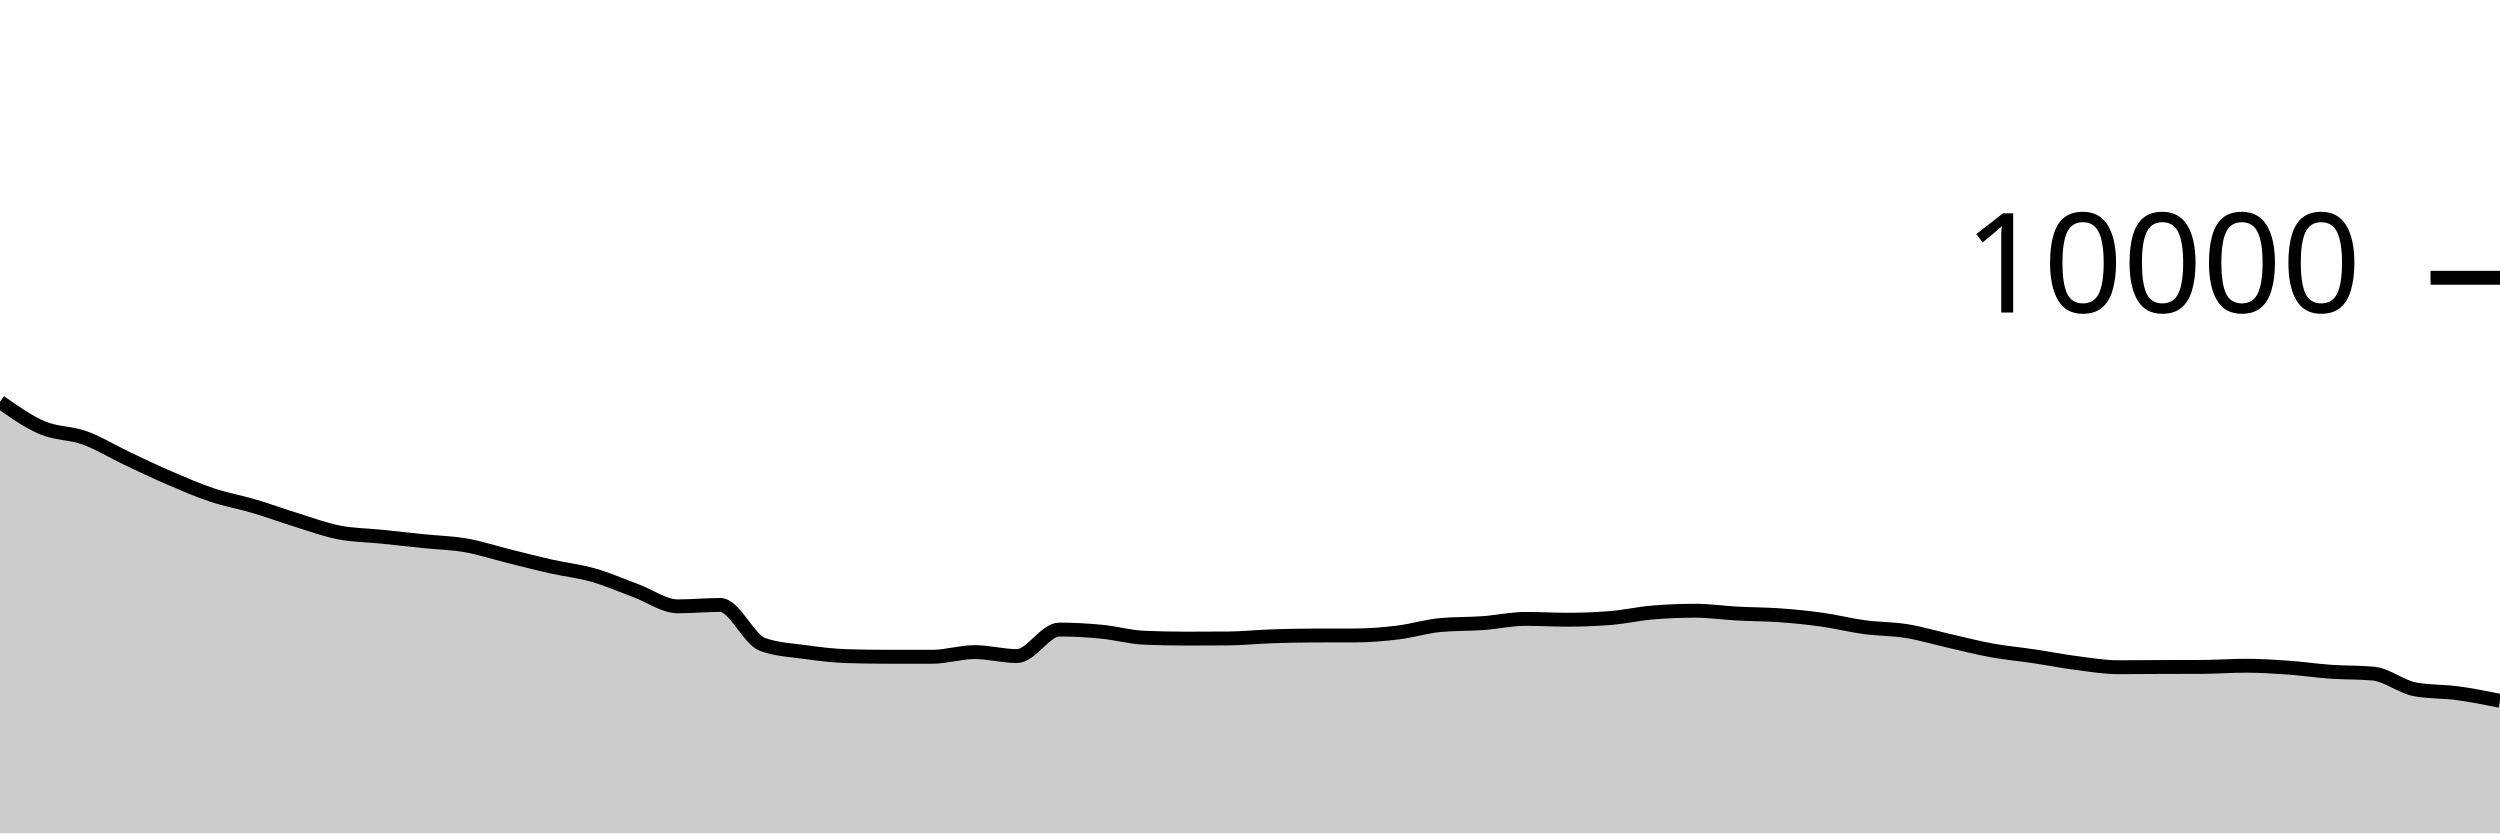
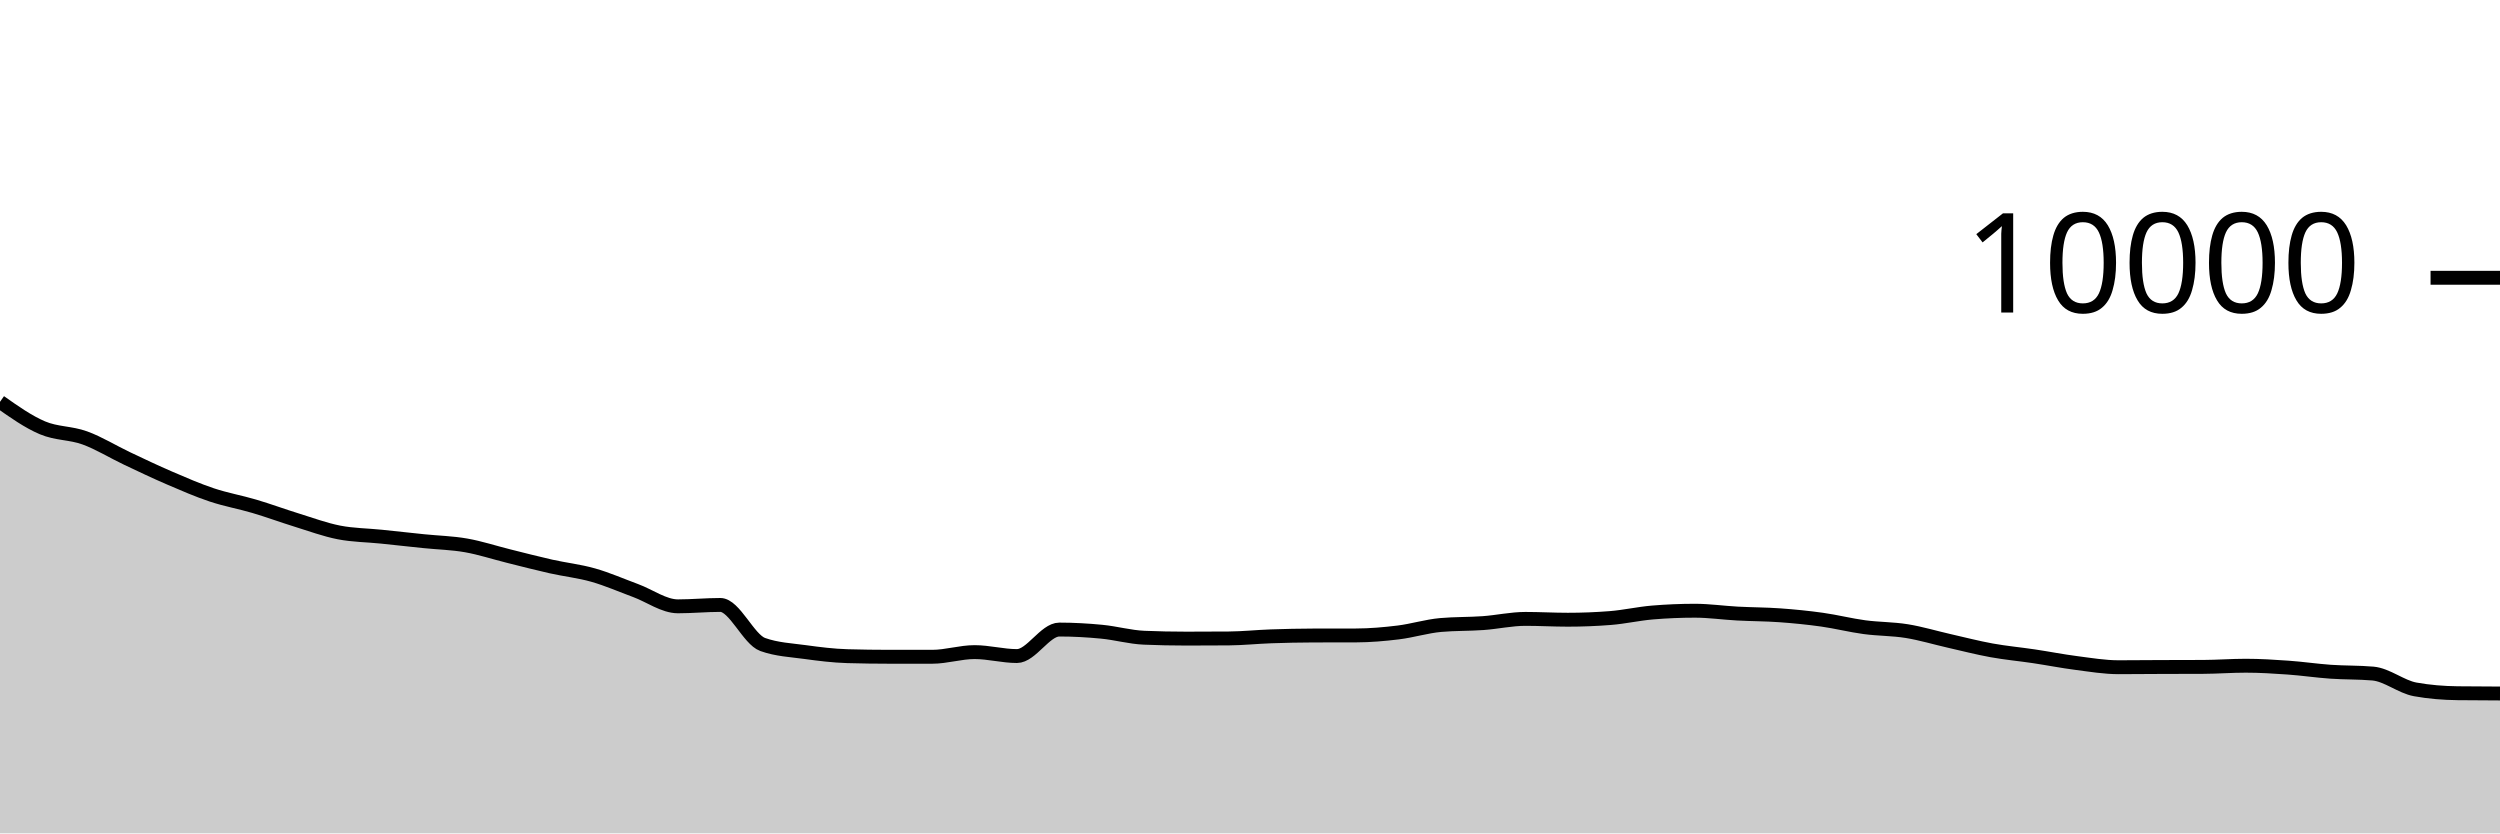
<svg xmlns="http://www.w3.org/2000/svg" viewBox="0 0 180 60">
  <g transform="translate(0,20)">
-     <path class="area" fill="rgba(0, 0, 0, 0.2)" d="M0,8.932C1.017,9.65,2.034,10.367,3.051,10.8C4.068,11.233,5.085,11.159,6.102,11.528C7.119,11.897,8.136,12.531,9.153,13.012C10.169,13.493,11.186,13.979,12.203,14.416C13.22,14.853,14.237,15.297,15.254,15.636C16.271,15.975,17.288,16.151,18.305,16.452C19.322,16.753,20.339,17.13,21.356,17.444C22.373,17.758,23.39,18.137,24.407,18.336C25.424,18.535,26.441,18.535,27.458,18.64C28.475,18.745,29.492,18.859,30.508,18.964C31.525,19.069,32.542,19.089,33.559,19.268C34.576,19.447,35.593,19.783,36.61,20.036C37.627,20.289,38.644,20.555,39.661,20.784C40.678,21.013,41.695,21.119,42.712,21.408C43.729,21.697,44.746,22.145,45.763,22.52C46.78,22.895,47.797,23.656,48.814,23.656C49.831,23.656,50.847,23.556,51.864,23.556C52.881,23.556,53.898,26.041,54.915,26.404C55.932,26.767,56.949,26.808,57.966,26.948C58.983,27.088,60,27.215,61.017,27.244C62.034,27.273,63.051,27.288,64.068,27.288C65.085,27.288,66.102,27.288,67.119,27.288C68.136,27.288,69.153,26.952,70.169,26.952C71.186,26.952,72.203,27.236,73.22,27.236C74.237,27.236,75.254,25.328,76.271,25.328C77.288,25.328,78.305,25.386,79.322,25.484C80.339,25.582,81.356,25.873,82.373,25.916C83.39,25.959,84.407,25.98,85.424,25.98C86.441,25.98,87.458,25.976,88.475,25.968C89.492,25.96,90.508,25.851,91.525,25.816C92.542,25.781,93.559,25.759,94.576,25.756C95.593,25.753,96.61,25.755,97.627,25.752C98.644,25.749,99.661,25.661,100.678,25.536C101.695,25.411,102.712,25.091,103.729,25C104.746,24.909,105.763,24.937,106.78,24.864C107.797,24.791,108.814,24.56,109.831,24.56C110.847,24.56,111.864,24.62,112.881,24.62C113.898,24.62,114.915,24.58,115.932,24.5C116.949,24.42,117.966,24.185,118.983,24.1C120,24.015,121.017,23.972,122.034,23.972C123.051,23.972,124.068,24.121,125.085,24.176C126.102,24.231,127.119,24.227,128.136,24.3C129.153,24.373,130.169,24.473,131.186,24.616C132.203,24.759,133.22,25.019,134.237,25.156C135.254,25.293,136.271,25.275,137.288,25.44C138.305,25.605,139.322,25.913,140.339,26.144C141.356,26.375,142.373,26.639,143.39,26.824C144.407,27.009,145.424,27.1,146.441,27.252C147.458,27.404,148.475,27.605,149.492,27.736C150.508,27.867,151.525,28.04,152.542,28.04C153.559,28.04,154.576,28.028,155.593,28.024C156.61,28.02,157.627,28.021,158.644,28.016C159.661,28.011,160.678,27.932,161.695,27.932C162.712,27.932,163.729,27.996,164.746,28.068C165.763,28.14,166.78,28.293,167.797,28.364C168.814,28.435,169.831,28.408,170.847,28.496C171.864,28.584,172.881,29.452,173.898,29.636C174.915,29.82,175.932,29.775,176.949,29.912C177.966,30.049,178.983,30.255,180,30.46L180,40C178.983,40,177.966,40,176.949,40C175.932,40,174.915,40,173.898,40C172.881,40,171.864,40,170.847,40C169.831,40,168.814,40,167.797,40C166.78,40,165.763,40,164.746,40C163.729,40,162.712,40,161.695,40C160.678,40,159.661,40,158.644,40C157.627,40,156.61,40,155.593,40C154.576,40,153.559,40,152.542,40C151.525,40,150.508,40,149.492,40C148.475,40,147.458,40,146.441,40C145.424,40,144.407,40,143.39,40C142.373,40,141.356,40,140.339,40C139.322,40,138.305,40,137.288,40C136.271,40,135.254,40,134.237,40C133.22,40,132.203,40,131.186,40C130.169,40,129.153,40,128.136,40C127.119,40,126.102,40,125.085,40C124.068,40,123.051,40,122.034,40C121.017,40,120,40,118.983,40C117.966,40,116.949,40,115.932,40C114.915,40,113.898,40,112.881,40C111.864,40,110.847,40,109.831,40C108.814,40,107.797,40,106.78,40C105.763,40,104.746,40,103.729,40C102.712,40,101.695,40,100.678,40C99.661,40,98.644,40,97.627,40C96.61,40,95.593,40,94.576,40C93.559,40,92.542,40,91.525,40C90.508,40,89.492,40,88.475,40C87.458,40,86.441,40,85.424,40C84.407,40,83.39,40,82.373,40C81.356,40,80.339,40,79.322,40C78.305,40,77.288,40,76.271,40C75.254,40,74.237,40,73.22,40C72.203,40,71.186,40,70.169,40C69.153,40,68.136,40,67.119,40C66.102,40,65.085,40,64.068,40C63.051,40,62.034,40,61.017,40C60,40,58.983,40,57.966,40C56.949,40,55.932,40,54.915,40C53.898,40,52.881,40,51.864,40C50.847,40,49.831,40,48.814,40C47.797,40,46.78,40,45.763,40C44.746,40,43.729,40,42.712,40C41.695,40,40.678,40,39.661,40C38.644,40,37.627,40,36.61,40C35.593,40,34.576,40,33.559,40C32.542,40,31.525,40,30.508,40C29.492,40,28.475,40,27.458,40C26.441,40,25.424,40,24.407,40C23.39,40,22.373,40,21.356,40C20.339,40,19.322,40,18.305,40C17.288,40,16.271,40,15.254,40C14.237,40,13.22,40,12.203,40C11.186,40,10.169,40,9.153,40C8.136,40,7.119,40,6.102,40C5.085,40,4.068,40,3.051,40C2.034,40,1.017,40,0,40Z" />
-     <path class="line" stroke="black" fill="none" d="M0,8.932C1.017,9.65,2.034,10.367,3.051,10.8C4.068,11.233,5.085,11.159,6.102,11.528C7.119,11.897,8.136,12.531,9.153,13.012C10.169,13.493,11.186,13.979,12.203,14.416C13.22,14.853,14.237,15.297,15.254,15.636C16.271,15.975,17.288,16.151,18.305,16.452C19.322,16.753,20.339,17.13,21.356,17.444C22.373,17.758,23.39,18.137,24.407,18.336C25.424,18.535,26.441,18.535,27.458,18.64C28.475,18.745,29.492,18.859,30.508,18.964C31.525,19.069,32.542,19.089,33.559,19.268C34.576,19.447,35.593,19.783,36.61,20.036C37.627,20.289,38.644,20.555,39.661,20.784C40.678,21.013,41.695,21.119,42.712,21.408C43.729,21.697,44.746,22.145,45.763,22.52C46.78,22.895,47.797,23.656,48.814,23.656C49.831,23.656,50.847,23.556,51.864,23.556C52.881,23.556,53.898,26.041,54.915,26.404C55.932,26.767,56.949,26.808,57.966,26.948C58.983,27.088,60,27.215,61.017,27.244C62.034,27.273,63.051,27.288,64.068,27.288C65.085,27.288,66.102,27.288,67.119,27.288C68.136,27.288,69.153,26.952,70.169,26.952C71.186,26.952,72.203,27.236,73.22,27.236C74.237,27.236,75.254,25.328,76.271,25.328C77.288,25.328,78.305,25.386,79.322,25.484C80.339,25.582,81.356,25.873,82.373,25.916C83.39,25.959,84.407,25.98,85.424,25.98C86.441,25.98,87.458,25.976,88.475,25.968C89.492,25.96,90.508,25.851,91.525,25.816C92.542,25.781,93.559,25.759,94.576,25.756C95.593,25.753,96.61,25.755,97.627,25.752C98.644,25.749,99.661,25.661,100.678,25.536C101.695,25.411,102.712,25.091,103.729,25C104.746,24.909,105.763,24.937,106.78,24.864C107.797,24.791,108.814,24.56,109.831,24.56C110.847,24.56,111.864,24.62,112.881,24.62C113.898,24.62,114.915,24.58,115.932,24.5C116.949,24.42,117.966,24.185,118.983,24.1C120,24.015,121.017,23.972,122.034,23.972C123.051,23.972,124.068,24.121,125.085,24.176C126.102,24.231,127.119,24.227,128.136,24.3C129.153,24.373,130.169,24.473,131.186,24.616C132.203,24.759,133.22,25.019,134.237,25.156C135.254,25.293,136.271,25.275,137.288,25.44C138.305,25.605,139.322,25.913,140.339,26.144C141.356,26.375,142.373,26.639,143.39,26.824C144.407,27.009,145.424,27.1,146.441,27.252C147.458,27.404,148.475,27.605,149.492,27.736C150.508,27.867,151.525,28.04,152.542,28.04C153.559,28.04,154.576,28.028,155.593,28.024C156.61,28.02,157.627,28.021,158.644,28.016C159.661,28.011,160.678,27.932,161.695,27.932C162.712,27.932,163.729,27.996,164.746,28.068C165.763,28.14,166.78,28.293,167.797,28.364C168.814,28.435,169.831,28.408,170.847,28.496C171.864,28.584,172.881,29.452,173.898,29.636C174.915,29.82,175.932,29.775,176.949,29.912C177.966,30.049,178.983,30.255,180,30.46" />
+     <path class="area" fill="rgba(0, 0, 0, 0.2)" d="M0,8.932C1.017,9.65,2.034,10.367,3.051,10.8C4.068,11.233,5.085,11.159,6.102,11.528C7.119,11.897,8.136,12.531,9.153,13.012C10.169,13.493,11.186,13.979,12.203,14.416C13.22,14.853,14.237,15.297,15.254,15.636C16.271,15.975,17.288,16.151,18.305,16.452C19.322,16.753,20.339,17.13,21.356,17.444C22.373,17.758,23.39,18.137,24.407,18.336C25.424,18.535,26.441,18.535,27.458,18.64C28.475,18.745,29.492,18.859,30.508,18.964C31.525,19.069,32.542,19.089,33.559,19.268C34.576,19.447,35.593,19.783,36.61,20.036C37.627,20.289,38.644,20.555,39.661,20.784C40.678,21.013,41.695,21.119,42.712,21.408C43.729,21.697,44.746,22.145,45.763,22.52C46.78,22.895,47.797,23.656,48.814,23.656C49.831,23.656,50.847,23.556,51.864,23.556C52.881,23.556,53.898,26.041,54.915,26.404C55.932,26.767,56.949,26.808,57.966,26.948C58.983,27.088,60,27.215,61.017,27.244C62.034,27.273,63.051,27.288,64.068,27.288C65.085,27.288,66.102,27.288,67.119,27.288C68.136,27.288,69.153,26.952,70.169,26.952C71.186,26.952,72.203,27.236,73.22,27.236C74.237,27.236,75.254,25.328,76.271,25.328C77.288,25.328,78.305,25.386,79.322,25.484C80.339,25.582,81.356,25.873,82.373,25.916C83.39,25.959,84.407,25.98,85.424,25.98C86.441,25.98,87.458,25.976,88.475,25.968C89.492,25.96,90.508,25.851,91.525,25.816C92.542,25.781,93.559,25.759,94.576,25.756C95.593,25.753,96.61,25.755,97.627,25.752C98.644,25.749,99.661,25.661,100.678,25.536C101.695,25.411,102.712,25.091,103.729,25C104.746,24.909,105.763,24.937,106.78,24.864C107.797,24.791,108.814,24.56,109.831,24.56C110.847,24.56,111.864,24.62,112.881,24.62C113.898,24.62,114.915,24.58,115.932,24.5C116.949,24.42,117.966,24.185,118.983,24.1C120,24.015,121.017,23.972,122.034,23.972C123.051,23.972,124.068,24.121,125.085,24.176C126.102,24.231,127.119,24.227,128.136,24.3C129.153,24.373,130.169,24.473,131.186,24.616C132.203,24.759,133.22,25.019,134.237,25.156C135.254,25.293,136.271,25.275,137.288,25.44C138.305,25.605,139.322,25.913,140.339,26.144C141.356,26.375,142.373,26.639,143.39,26.824C144.407,27.009,145.424,27.1,146.441,27.252C147.458,27.404,148.475,27.605,149.492,27.736C150.508,27.867,151.525,28.04,152.542,28.04C153.559,28.04,154.576,28.028,155.593,28.024C156.61,28.02,157.627,28.021,158.644,28.016C159.661,28.011,160.678,27.932,161.695,27.932C162.712,27.932,163.729,27.996,164.746,28.068C165.763,28.14,166.78,28.293,167.797,28.364C168.814,28.435,169.831,28.408,170.847,28.496C171.864,28.584,172.881,29.452,173.898,29.636C174.915,29.82,175.932,29.899,176.949,29.912C177.966,29.925,178.983,29.929,180,29.932L180,40C178.983,40,177.966,40,176.949,40C175.932,40,174.915,40,173.898,40C172.881,40,171.864,40,170.847,40C169.831,40,168.814,40,167.797,40C166.78,40,165.763,40,164.746,40C163.729,40,162.712,40,161.695,40C160.678,40,159.661,40,158.644,40C157.627,40,156.61,40,155.593,40C154.576,40,153.559,40,152.542,40C151.525,40,150.508,40,149.492,40C148.475,40,147.458,40,146.441,40C145.424,40,144.407,40,143.39,40C142.373,40,141.356,40,140.339,40C139.322,40,138.305,40,137.288,40C136.271,40,135.254,40,134.237,40C133.22,40,132.203,40,131.186,40C130.169,40,129.153,40,128.136,40C127.119,40,126.102,40,125.085,40C124.068,40,123.051,40,122.034,40C121.017,40,120,40,118.983,40C117.966,40,116.949,40,115.932,40C114.915,40,113.898,40,112.881,40C111.864,40,110.847,40,109.831,40C108.814,40,107.797,40,106.78,40C105.763,40,104.746,40,103.729,40C102.712,40,101.695,40,100.678,40C99.661,40,98.644,40,97.627,40C96.61,40,95.593,40,94.576,40C93.559,40,92.542,40,91.525,40C90.508,40,89.492,40,88.475,40C87.458,40,86.441,40,85.424,40C84.407,40,83.39,40,82.373,40C81.356,40,80.339,40,79.322,40C78.305,40,77.288,40,76.271,40C75.254,40,74.237,40,73.22,40C72.203,40,71.186,40,70.169,40C69.153,40,68.136,40,67.119,40C66.102,40,65.085,40,64.068,40C63.051,40,62.034,40,61.017,40C60,40,58.983,40,57.966,40C56.949,40,55.932,40,54.915,40C53.898,40,52.881,40,51.864,40C50.847,40,49.831,40,48.814,40C47.797,40,46.78,40,45.763,40C44.746,40,43.729,40,42.712,40C41.695,40,40.678,40,39.661,40C38.644,40,37.627,40,36.61,40C35.593,40,34.576,40,33.559,40C32.542,40,31.525,40,30.508,40C29.492,40,28.475,40,27.458,40C26.441,40,25.424,40,24.407,40C23.39,40,22.373,40,21.356,40C20.339,40,19.322,40,18.305,40C17.288,40,16.271,40,15.254,40C14.237,40,13.22,40,12.203,40C11.186,40,10.169,40,9.153,40C8.136,40,7.119,40,6.102,40C5.085,40,4.068,40,3.051,40C2.034,40,1.017,40,0,40Z" />
+     <path class="line" stroke="black" fill="none" d="M0,8.932C1.017,9.65,2.034,10.367,3.051,10.8C4.068,11.233,5.085,11.159,6.102,11.528C7.119,11.897,8.136,12.531,9.153,13.012C10.169,13.493,11.186,13.979,12.203,14.416C13.22,14.853,14.237,15.297,15.254,15.636C16.271,15.975,17.288,16.151,18.305,16.452C19.322,16.753,20.339,17.13,21.356,17.444C22.373,17.758,23.39,18.137,24.407,18.336C25.424,18.535,26.441,18.535,27.458,18.64C28.475,18.745,29.492,18.859,30.508,18.964C31.525,19.069,32.542,19.089,33.559,19.268C34.576,19.447,35.593,19.783,36.61,20.036C37.627,20.289,38.644,20.555,39.661,20.784C40.678,21.013,41.695,21.119,42.712,21.408C43.729,21.697,44.746,22.145,45.763,22.52C46.78,22.895,47.797,23.656,48.814,23.656C49.831,23.656,50.847,23.556,51.864,23.556C52.881,23.556,53.898,26.041,54.915,26.404C55.932,26.767,56.949,26.808,57.966,26.948C58.983,27.088,60,27.215,61.017,27.244C62.034,27.273,63.051,27.288,64.068,27.288C65.085,27.288,66.102,27.288,67.119,27.288C68.136,27.288,69.153,26.952,70.169,26.952C71.186,26.952,72.203,27.236,73.22,27.236C74.237,27.236,75.254,25.328,76.271,25.328C77.288,25.328,78.305,25.386,79.322,25.484C80.339,25.582,81.356,25.873,82.373,25.916C83.39,25.959,84.407,25.98,85.424,25.98C86.441,25.98,87.458,25.976,88.475,25.968C89.492,25.96,90.508,25.851,91.525,25.816C92.542,25.781,93.559,25.759,94.576,25.756C95.593,25.753,96.61,25.755,97.627,25.752C98.644,25.749,99.661,25.661,100.678,25.536C101.695,25.411,102.712,25.091,103.729,25C104.746,24.909,105.763,24.937,106.78,24.864C107.797,24.791,108.814,24.56,109.831,24.56C110.847,24.56,111.864,24.62,112.881,24.62C113.898,24.62,114.915,24.58,115.932,24.5C116.949,24.42,117.966,24.185,118.983,24.1C120,24.015,121.017,23.972,122.034,23.972C123.051,23.972,124.068,24.121,125.085,24.176C126.102,24.231,127.119,24.227,128.136,24.3C129.153,24.373,130.169,24.473,131.186,24.616C132.203,24.759,133.22,25.019,134.237,25.156C135.254,25.293,136.271,25.275,137.288,25.44C138.305,25.605,139.322,25.913,140.339,26.144C141.356,26.375,142.373,26.639,143.39,26.824C144.407,27.009,145.424,27.1,146.441,27.252C147.458,27.404,148.475,27.605,149.492,27.736C150.508,27.867,151.525,28.04,152.542,28.04C153.559,28.04,154.576,28.028,155.593,28.024C156.61,28.02,157.627,28.021,158.644,28.016C159.661,28.011,160.678,27.932,161.695,27.932C162.712,27.932,163.729,27.996,164.746,28.068C165.763,28.14,166.78,28.293,167.797,28.364C168.814,28.435,169.831,28.408,170.847,28.496C171.864,28.584,172.881,29.452,173.898,29.636C174.915,29.82,175.932,29.899,176.949,29.912C177.966,29.925,178.983,29.929,180,29.932" />
    <path class="axis-ceiling" stroke-width="1" stroke="black" fill="none" d="M175,0L180,0" />
    <text class="axis-ceiling-label" font-family="sans-serif" text-anchor="end" font-size="10px" x="170" y="2.5">10000</text>
  </g>
</svg>
